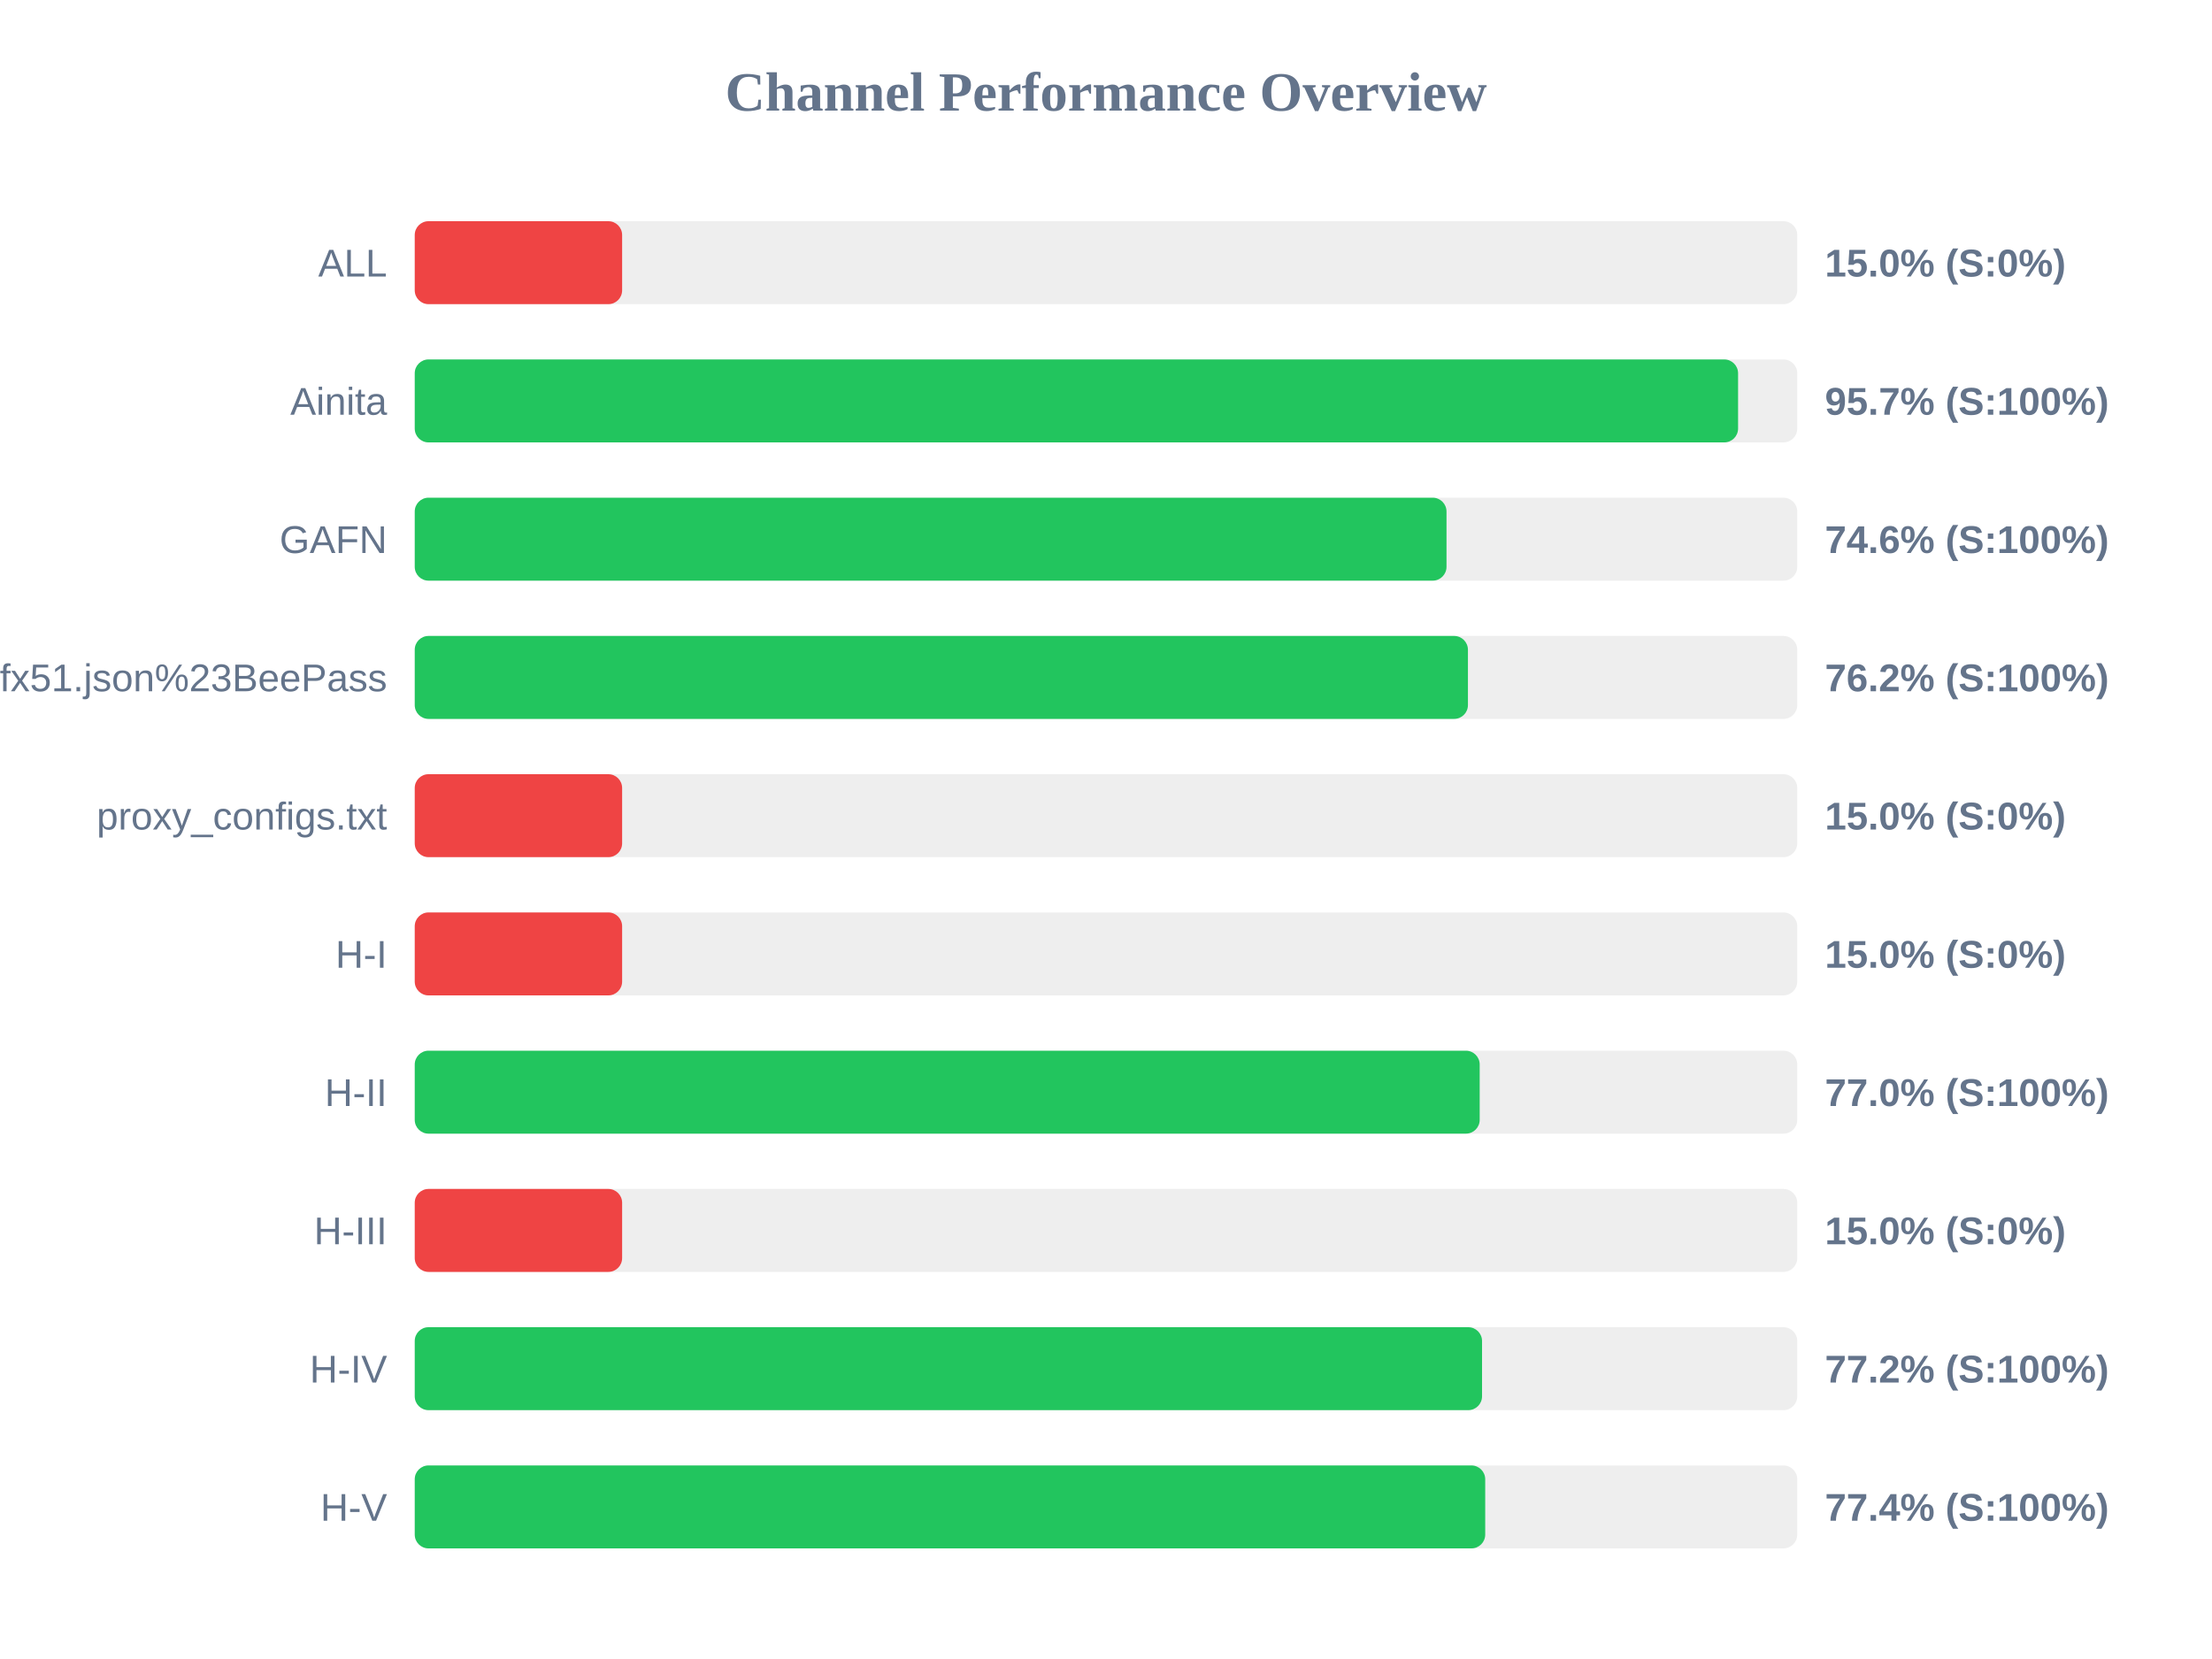
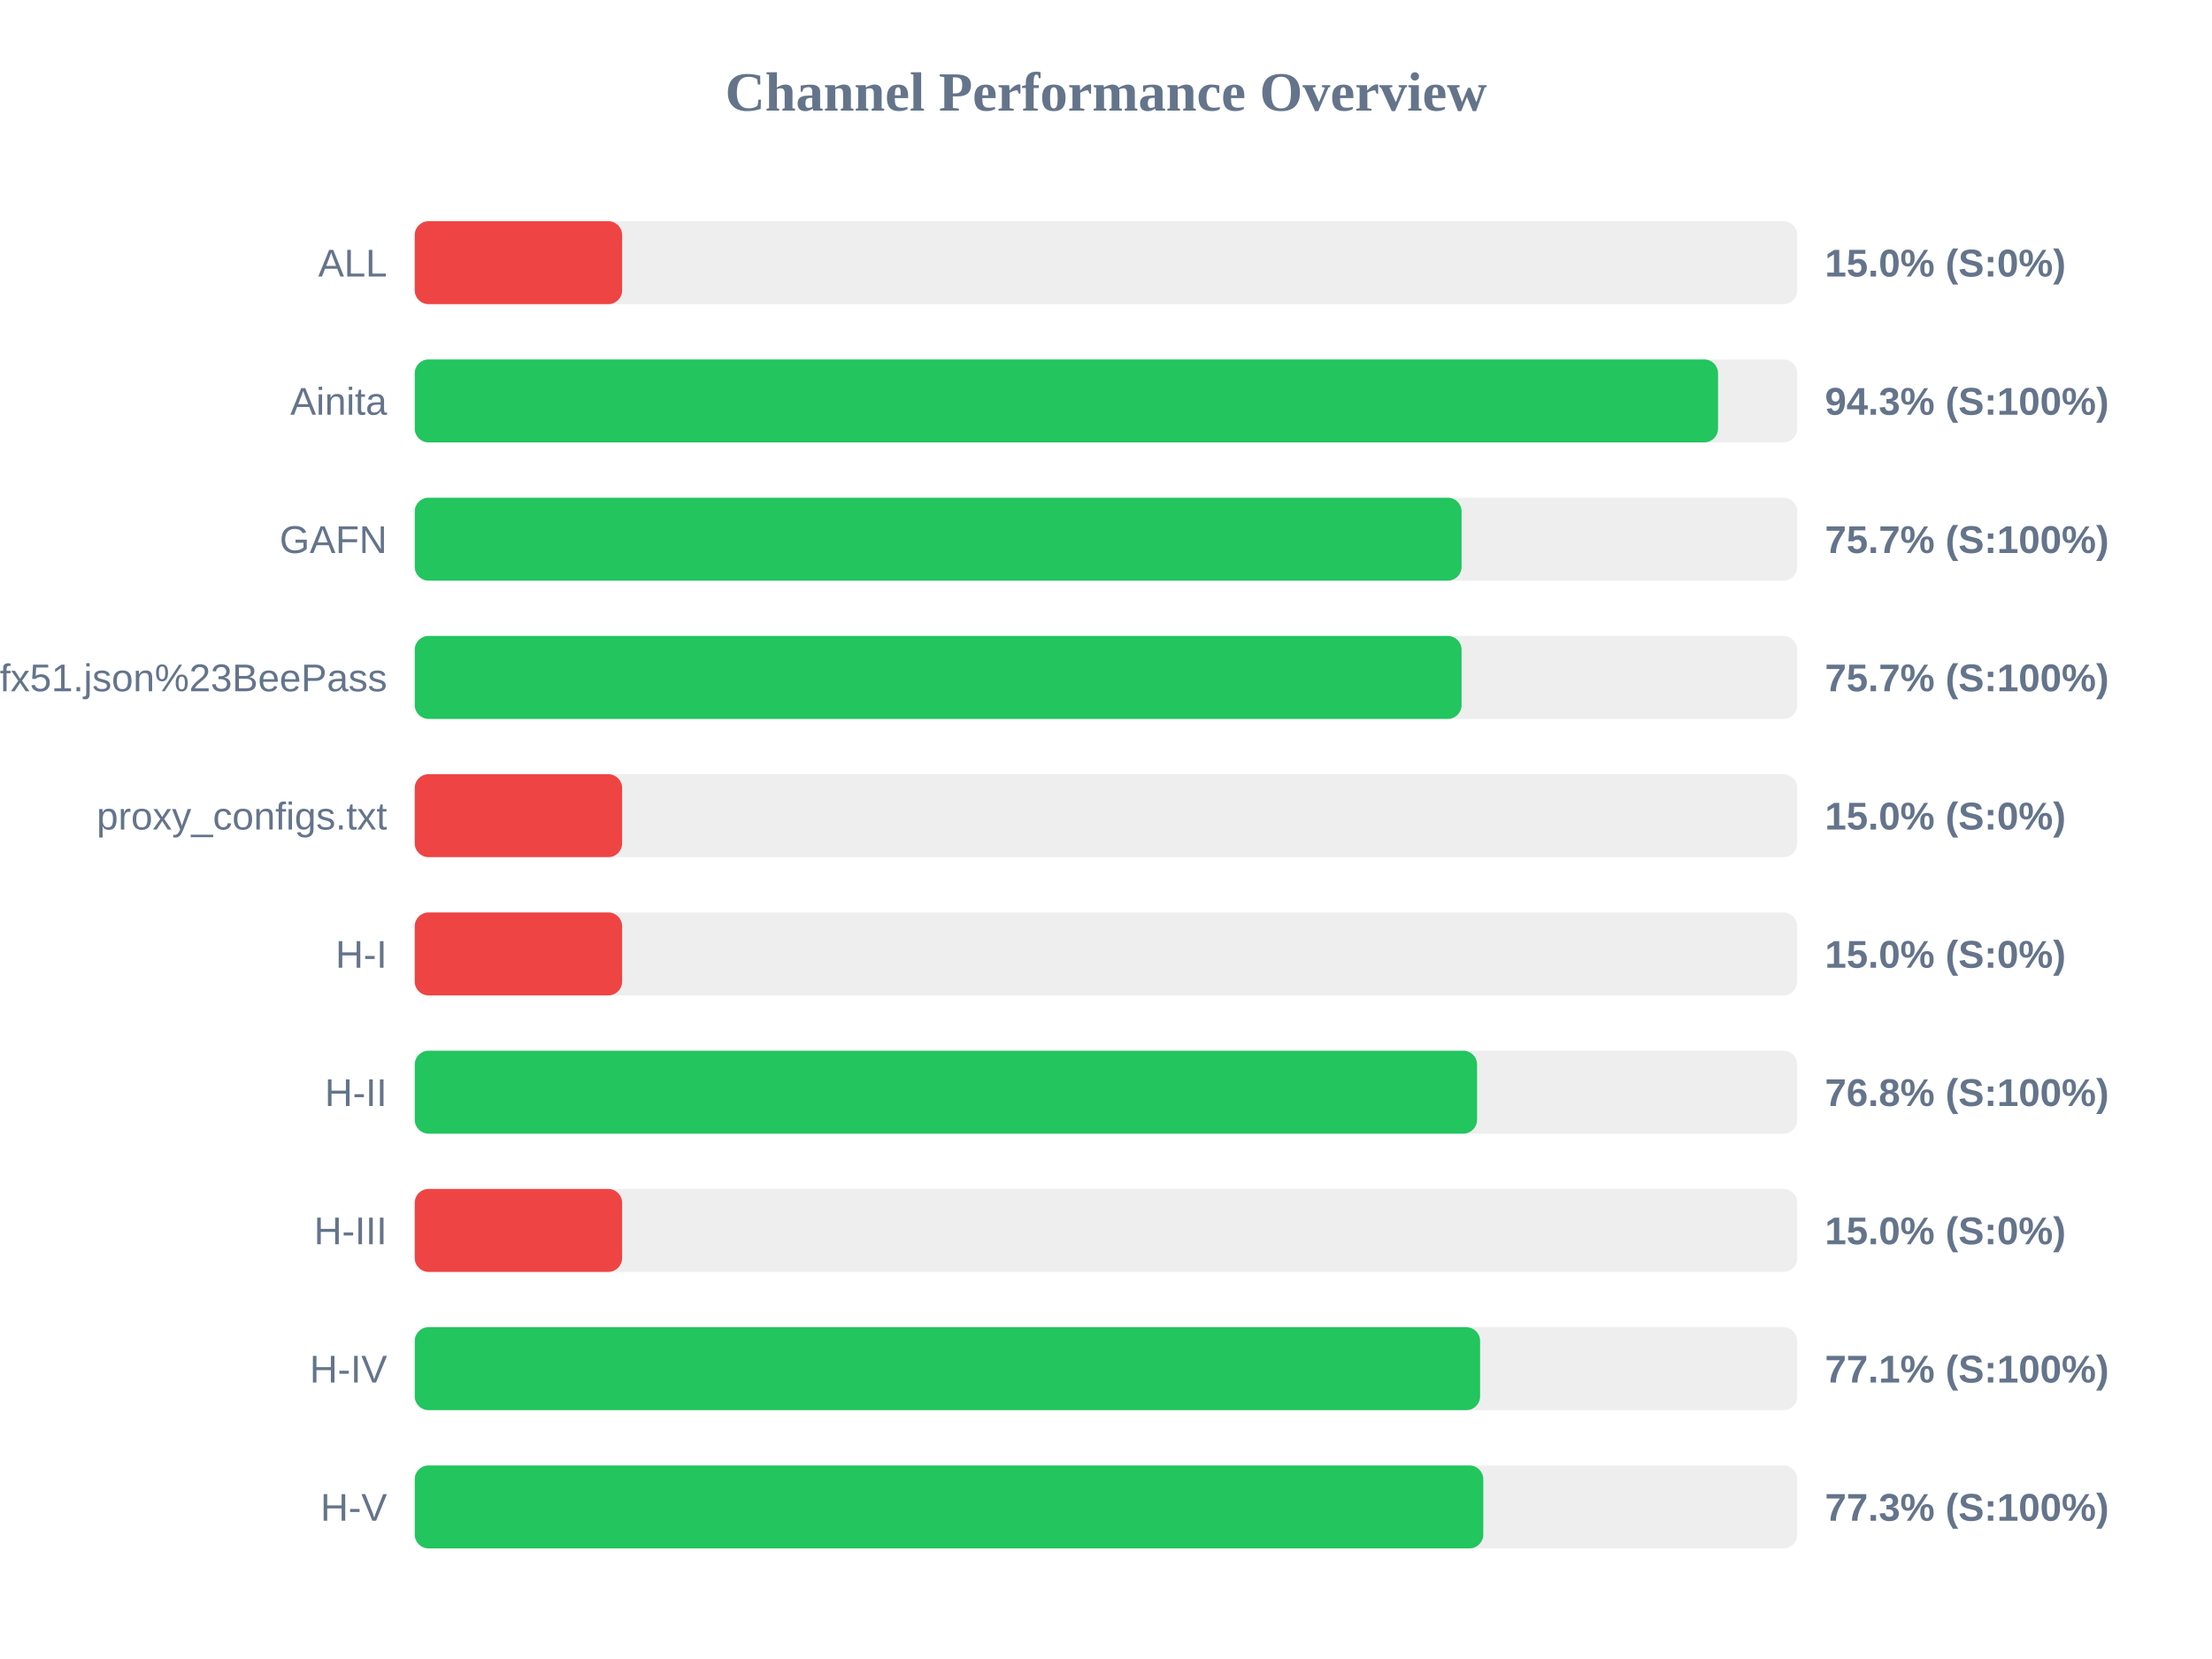
<svg xmlns="http://www.w3.org/2000/svg" width="800" height="600" version="1.1">
  <style>
        .row { font: 14px Arial; fill: #64748b; }
        .score { font: bold 14px Arial; fill: #64748b; }
    </style>
  <text x="400" y="40" text-anchor="middle" font-size="20px" font-weight="bold" fill="#64748b">Channel Performance Overview</text>
  <rect x="150" y="80" width="500" height="30" fill="#eee" rx="5" />
  <rect x="150" y="80" width="75.0" height="30" fill="#ef4444" rx="5" />
  <text x="140" y="100" text-anchor="end" class="row">ALL</text>
  <text x="660" y="100" text-anchor="start" class="score">15.0% (S:0%)</text>
  <rect x="150" y="130" width="500" height="30" fill="#eee" rx="5" />
-   <rect x="150" y="130" width="478.6" height="30" fill="#22c55e" rx="5" />
+   <rect x="150" y="130" width="471.35" height="30" fill="#22c55e" rx="5" />
  <text x="140" y="150" text-anchor="end" class="row">Ainita</text>
-   <text x="660" y="150" text-anchor="start" class="score">95.7% (S:100%)</text>
+   <text x="660" y="150" text-anchor="start" class="score">94.3% (S:100%)</text>
  <rect x="150" y="180" width="500" height="30" fill="#eee" rx="5" />
-   <rect x="150" y="180" width="373.15" height="30" fill="#22c55e" rx="5" />
+   <rect x="150" y="180" width="378.6" height="30" fill="#22c55e" rx="5" />
  <text x="140" y="200" text-anchor="end" class="row">GAFN</text>
-   <text x="660" y="200" text-anchor="start" class="score">74.6% (S:100%)</text>
+   <text x="660" y="200" text-anchor="start" class="score">75.7% (S:100%)</text>
  <rect x="150" y="230" width="500" height="30" fill="#eee" rx="5" />
-   <rect x="150" y="230" width="380.9" height="30" fill="#22c55e" rx="5" />
+   <rect x="150" y="230" width="378.6" height="30" fill="#22c55e" rx="5" />
  <text x="140" y="250" text-anchor="end" class="row">sub?s=ssconf%3A%2F%2Fs3.amazonaws.com%2Fbeedynconprd%2Fzf38bv6oxi1nv3wfkpmxyfl8yj5fargza3foantoalu16vznl0ckxx7bgf1ufx51.json%23BeePass</text>
-   <text x="660" y="250" text-anchor="start" class="score">76.2% (S:100%)</text>
+   <text x="660" y="250" text-anchor="start" class="score">75.7% (S:100%)</text>
  <rect x="150" y="280" width="500" height="30" fill="#eee" rx="5" />
  <rect x="150" y="280" width="75.0" height="30" fill="#ef4444" rx="5" />
  <text x="140" y="300" text-anchor="end" class="row">proxy_configs.txt</text>
  <text x="660" y="300" text-anchor="start" class="score">15.0% (S:0%)</text>
  <rect x="150" y="330" width="500" height="30" fill="#eee" rx="5" />
  <rect x="150" y="330" width="75.0" height="30" fill="#ef4444" rx="5" />
  <text x="140" y="350" text-anchor="end" class="row">H-I</text>
  <text x="660" y="350" text-anchor="start" class="score">15.0% (S:0%)</text>
  <rect x="150" y="380" width="500" height="30" fill="#eee" rx="5" />
-   <rect x="150" y="380" width="385.15" height="30" fill="#22c55e" rx="5" />
+   <rect x="150" y="380" width="384.2" height="30" fill="#22c55e" rx="5" />
  <text x="140" y="400" text-anchor="end" class="row">H-II</text>
-   <text x="660" y="400" text-anchor="start" class="score">77.0% (S:100%)</text>
+   <text x="660" y="400" text-anchor="start" class="score">76.8% (S:100%)</text>
  <rect x="150" y="430" width="500" height="30" fill="#eee" rx="5" />
  <rect x="150" y="430" width="75.0" height="30" fill="#ef4444" rx="5" />
  <text x="140" y="450" text-anchor="end" class="row">H-III</text>
  <text x="660" y="450" text-anchor="start" class="score">15.0% (S:0%)</text>
  <rect x="150" y="480" width="500" height="30" fill="#eee" rx="5" />
-   <rect x="150" y="480" width="386.0" height="30" fill="#22c55e" rx="5" />
+   <rect x="150" y="480" width="385.3" height="30" fill="#22c55e" rx="5" />
  <text x="140" y="500" text-anchor="end" class="row">H-IV</text>
-   <text x="660" y="500" text-anchor="start" class="score">77.2% (S:100%)</text>
+   <text x="660" y="500" text-anchor="start" class="score">77.1% (S:100%)</text>
  <rect x="150" y="530" width="500" height="30" fill="#eee" rx="5" />
-   <rect x="150" y="530" width="387.15" height="30" fill="#22c55e" rx="5" />
+   <rect x="150" y="530" width="386.45" height="30" fill="#22c55e" rx="5" />
  <text x="140" y="550" text-anchor="end" class="row">H-V</text>
-   <text x="660" y="550" text-anchor="start" class="score">77.4% (S:100%)</text>
+   <text x="660" y="550" text-anchor="start" class="score">77.3% (S:100%)</text>
</svg>
